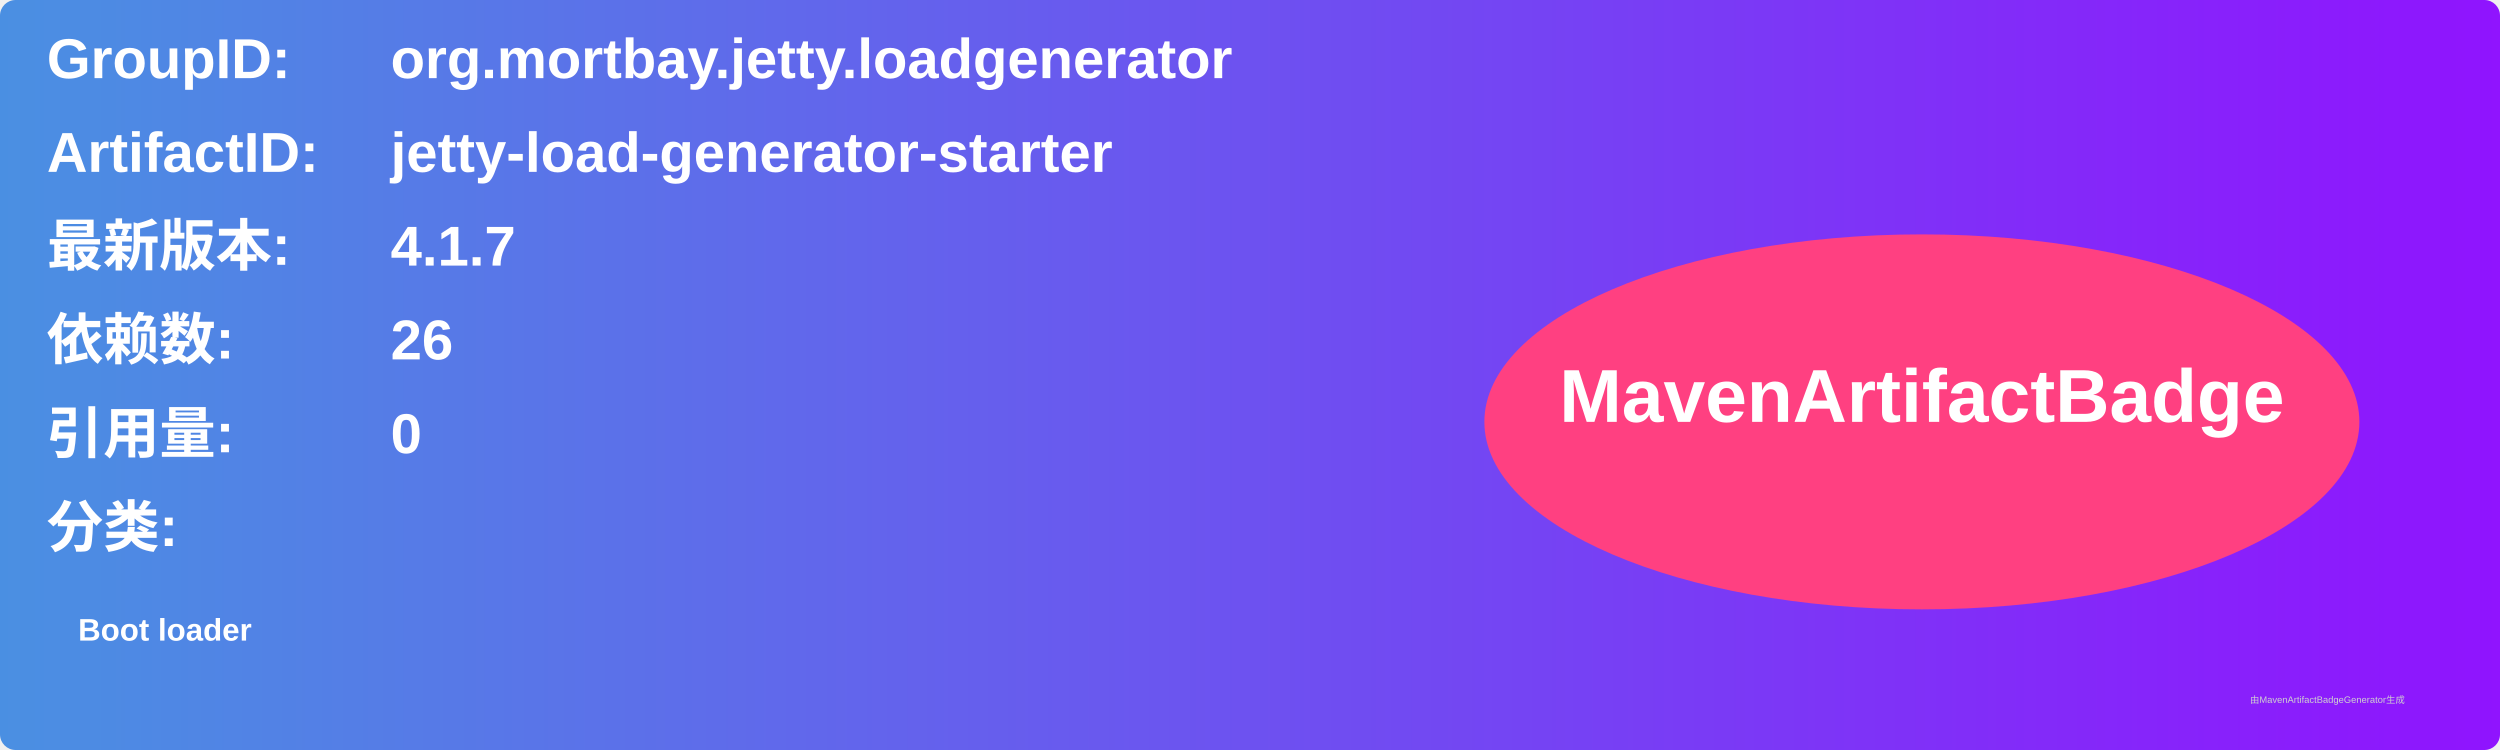
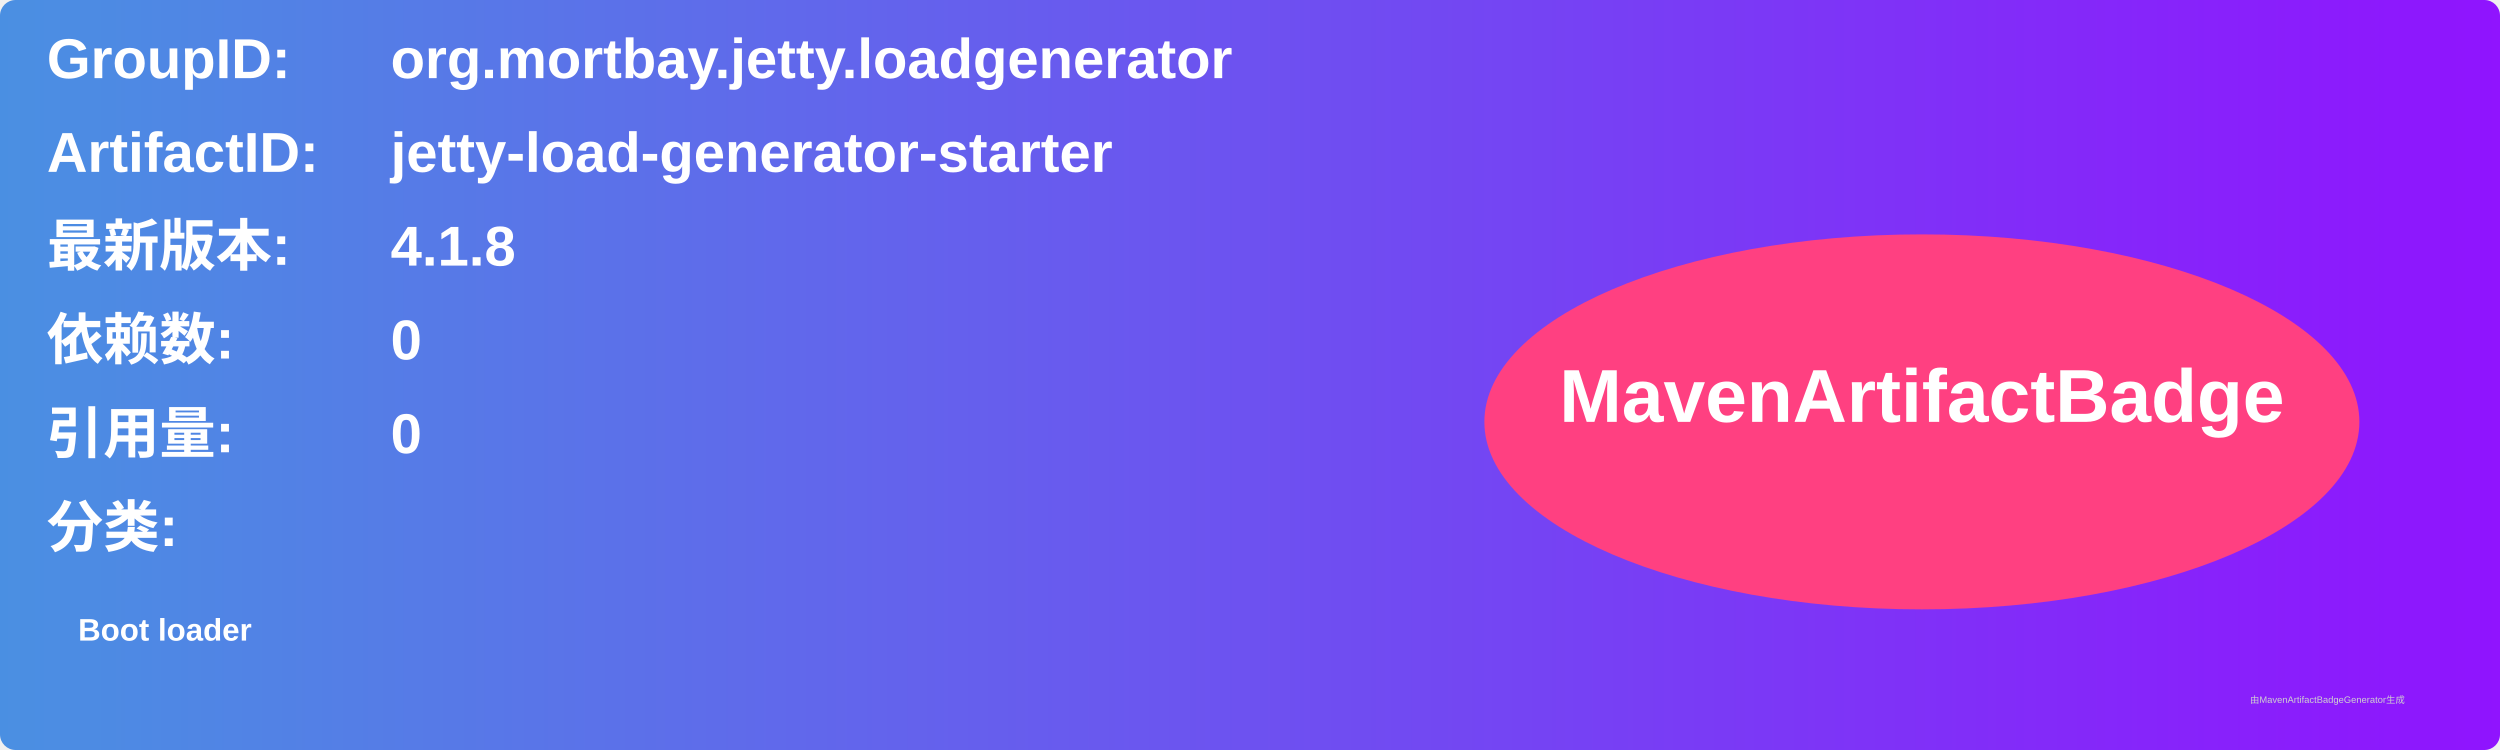
<svg xmlns="http://www.w3.org/2000/svg" width="800" height="240" viewBox="0 0 800 240">
  <linearGradient id="grad" x1="0%" y1="0%" x2="100%" y2="0%">
    <stop offset="0%" stop-color="#4a90e2" />
    <stop offset="100%" stop-color="#9013fe" />
  </linearGradient>
  <rect width="100%" height="100%" rx="5" ry="5" fill="url(#grad)" />
  <g transform="translate(15, 15)">
    <text x="0" y="10" font-family="Arial" font-size="18" fill="white" font-weight="bold" width="260">GroupID:</text>
    <text x="110" y="10" font-family="Arial" font-size="18" fill="white" font-weight="bold" width="460">org.mortbay.jetty.loadgenerator</text>
    <text x="0" y="40" font-family="Arial" font-size="18" fill="white" font-weight="bold" width="260">ArtifactID:</text>
    <text x="110" y="40" font-family="Arial" font-size="18" fill="white" font-weight="bold" width="460">jetty-load-generator-starter</text>
    <text x="0" y="70" font-family="Arial" font-size="18" fill="white" font-weight="bold">最新版本:</text>
    <text x="110" y="70" font-family="Arial" font-size="18" fill="white" font-weight="bold">
-       <tspan font-weight="bold">4.1.7</tspan>
+       <tspan font-weight="bold">4.1.8</tspan>
    </text>
    <text x="0" y="100" font-family="Arial" font-size="18" fill="white" font-weight="bold">依赖数: </text>
    <text x="110" y="100" font-family="Arial" font-size="18" fill="white">
-       <tspan font-weight="bold">26</tspan>
+       <tspan font-weight="bold">0</tspan>
    </text>
    <text x="0" y="130" font-family="Arial" font-size="18" fill="white" font-weight="bold">引用量: </text>
    <text x="110" y="130" font-family="Arial" font-size="18" fill="white">
      <tspan font-weight="bold">0</tspan>
    </text>
    <text x="0" y="160" font-family="Arial" font-size="18" fill="white" font-weight="bold">分类:</text>
    <text x="10" y="190" font-family="Arial" font-size="10" fill="white">
      <tspan font-weight="bold">Boot loader</tspan>
    </text>
    <ellipse cx="600" cy="120" rx="140" ry="60" fill="#ff4081" />
    <text x="600" y="120" text-anchor="middle" font-family="Arial" font-size="24" fill="white" font-weight="bold">MavenArtifactBadge</text>
  </g>
  <text x="720" y="225" font-family="Arial" font-size="3" fill="#d0d0d0">由MavenArtifactBadgeGenerator生成</text>
</svg>
